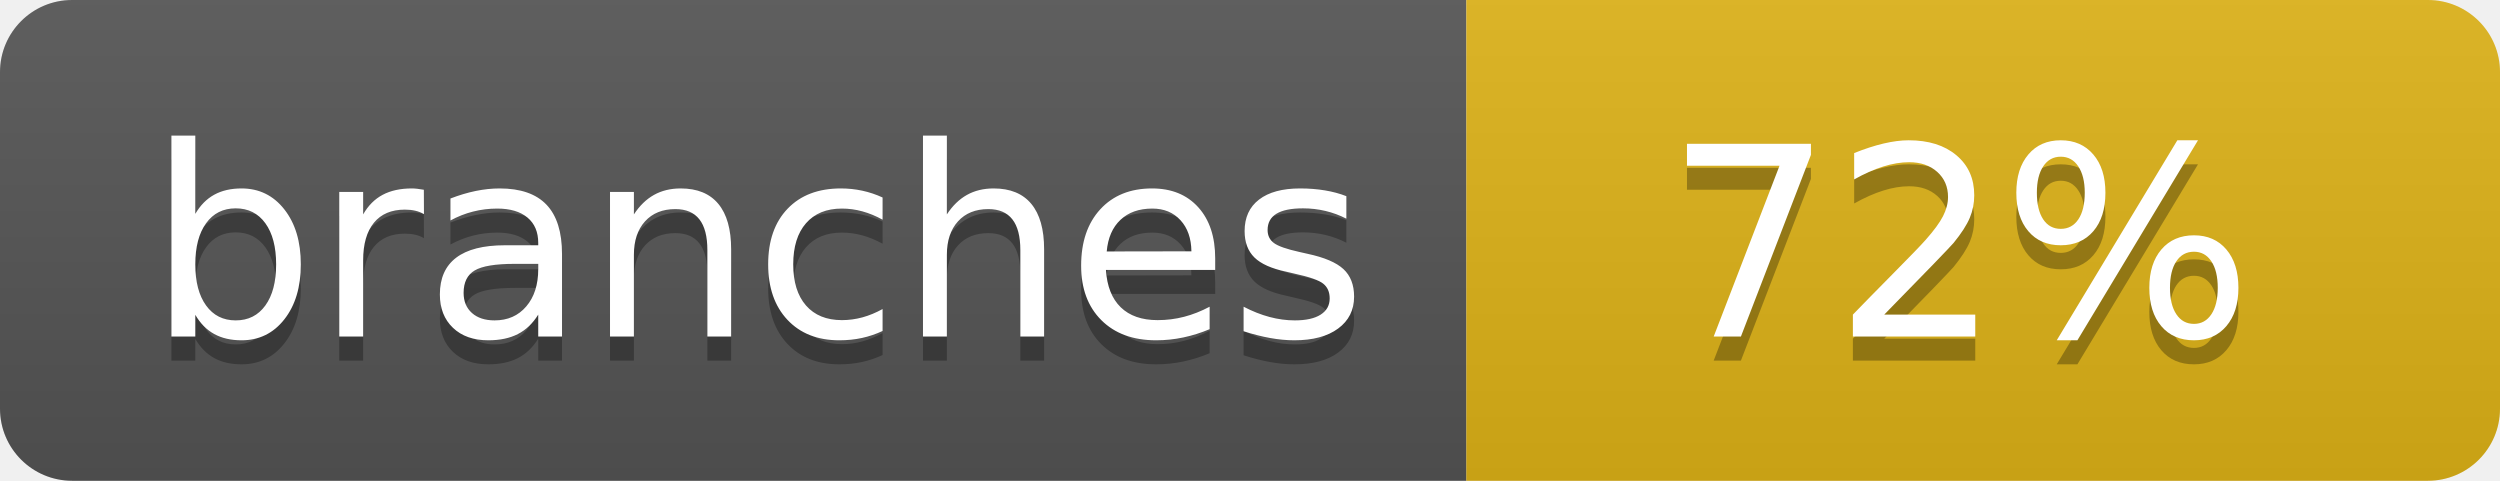
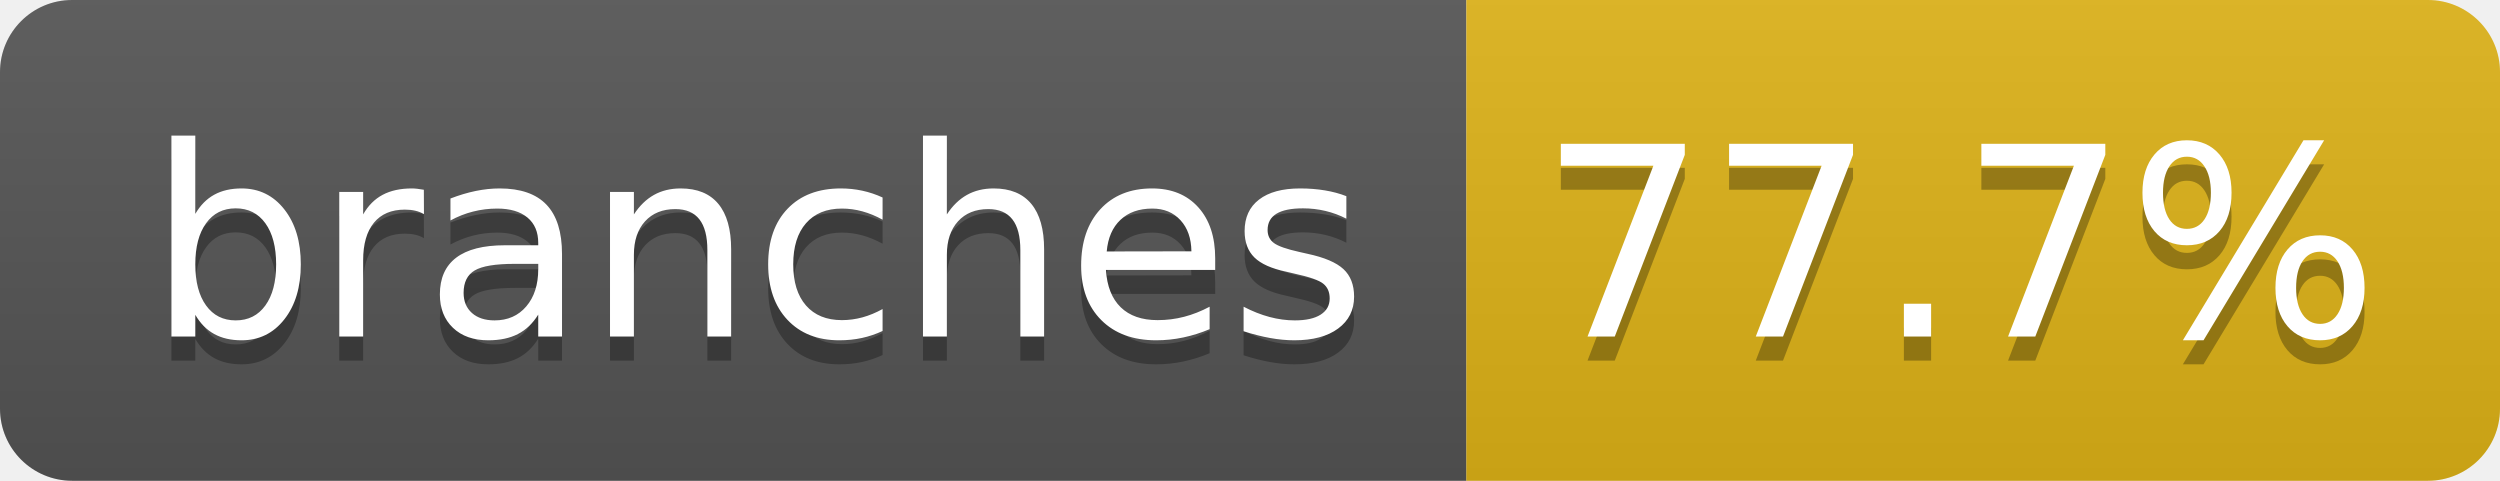
- <svg xmlns="http://www.w3.org/2000/svg" width="104" height="20" role="img" aria-label="branches: 72%">
+ <svg xmlns="http://www.w3.org/2000/svg" width="104" height="20" role="img" aria-label="branches: 77.7%">
  <linearGradient id="s" x2="0" y2="100%">
    <stop offset="0" stop-color="#bbb" stop-opacity=".1" />
    <stop offset="1" stop-opacity=".1" />
  </linearGradient>
  <clipPath id="r">
    <rect width="104" height="20" rx="3" fill="#fff" />
  </clipPath>
  <g clip-path="url(#r)">
    <rect width="61" height="20" fill="#555" />
    <rect x="61" width="43" height="20" fill="#dfb317" />
    <rect width="104" height="20" fill="url(#s)" />
  </g>
  <g fill="#fff" text-anchor="middle" font-family="Verdana,Geneva,DejaVu Sans,sans-serif" text-rendering="geometricPrecision" font-size="110">
    <text aria-hidden="true" x="315" y="150" fill="#010101" fill-opacity=".3" transform="scale(.1)" textLength="510">branches</text>
    <text x="315" y="140" transform="scale(.1)" fill="#fff" textLength="510">branches</text>
-     <text aria-hidden="true" x="815" y="150" fill="#010101" fill-opacity=".3" transform="scale(.1)" textLength="250">72%</text>
-     <text x="815" y="140" transform="scale(.1)" fill="#fff" textLength="250">72%</text>
+     <text aria-hidden="true" x="815" y="150" fill="#010101" fill-opacity=".3" transform="scale(.1)" textLength="330">77.7%</text>
+     <text x="815" y="140" transform="scale(.1)" fill="#fff" textLength="330">77.7%</text>
  </g>
</svg>
